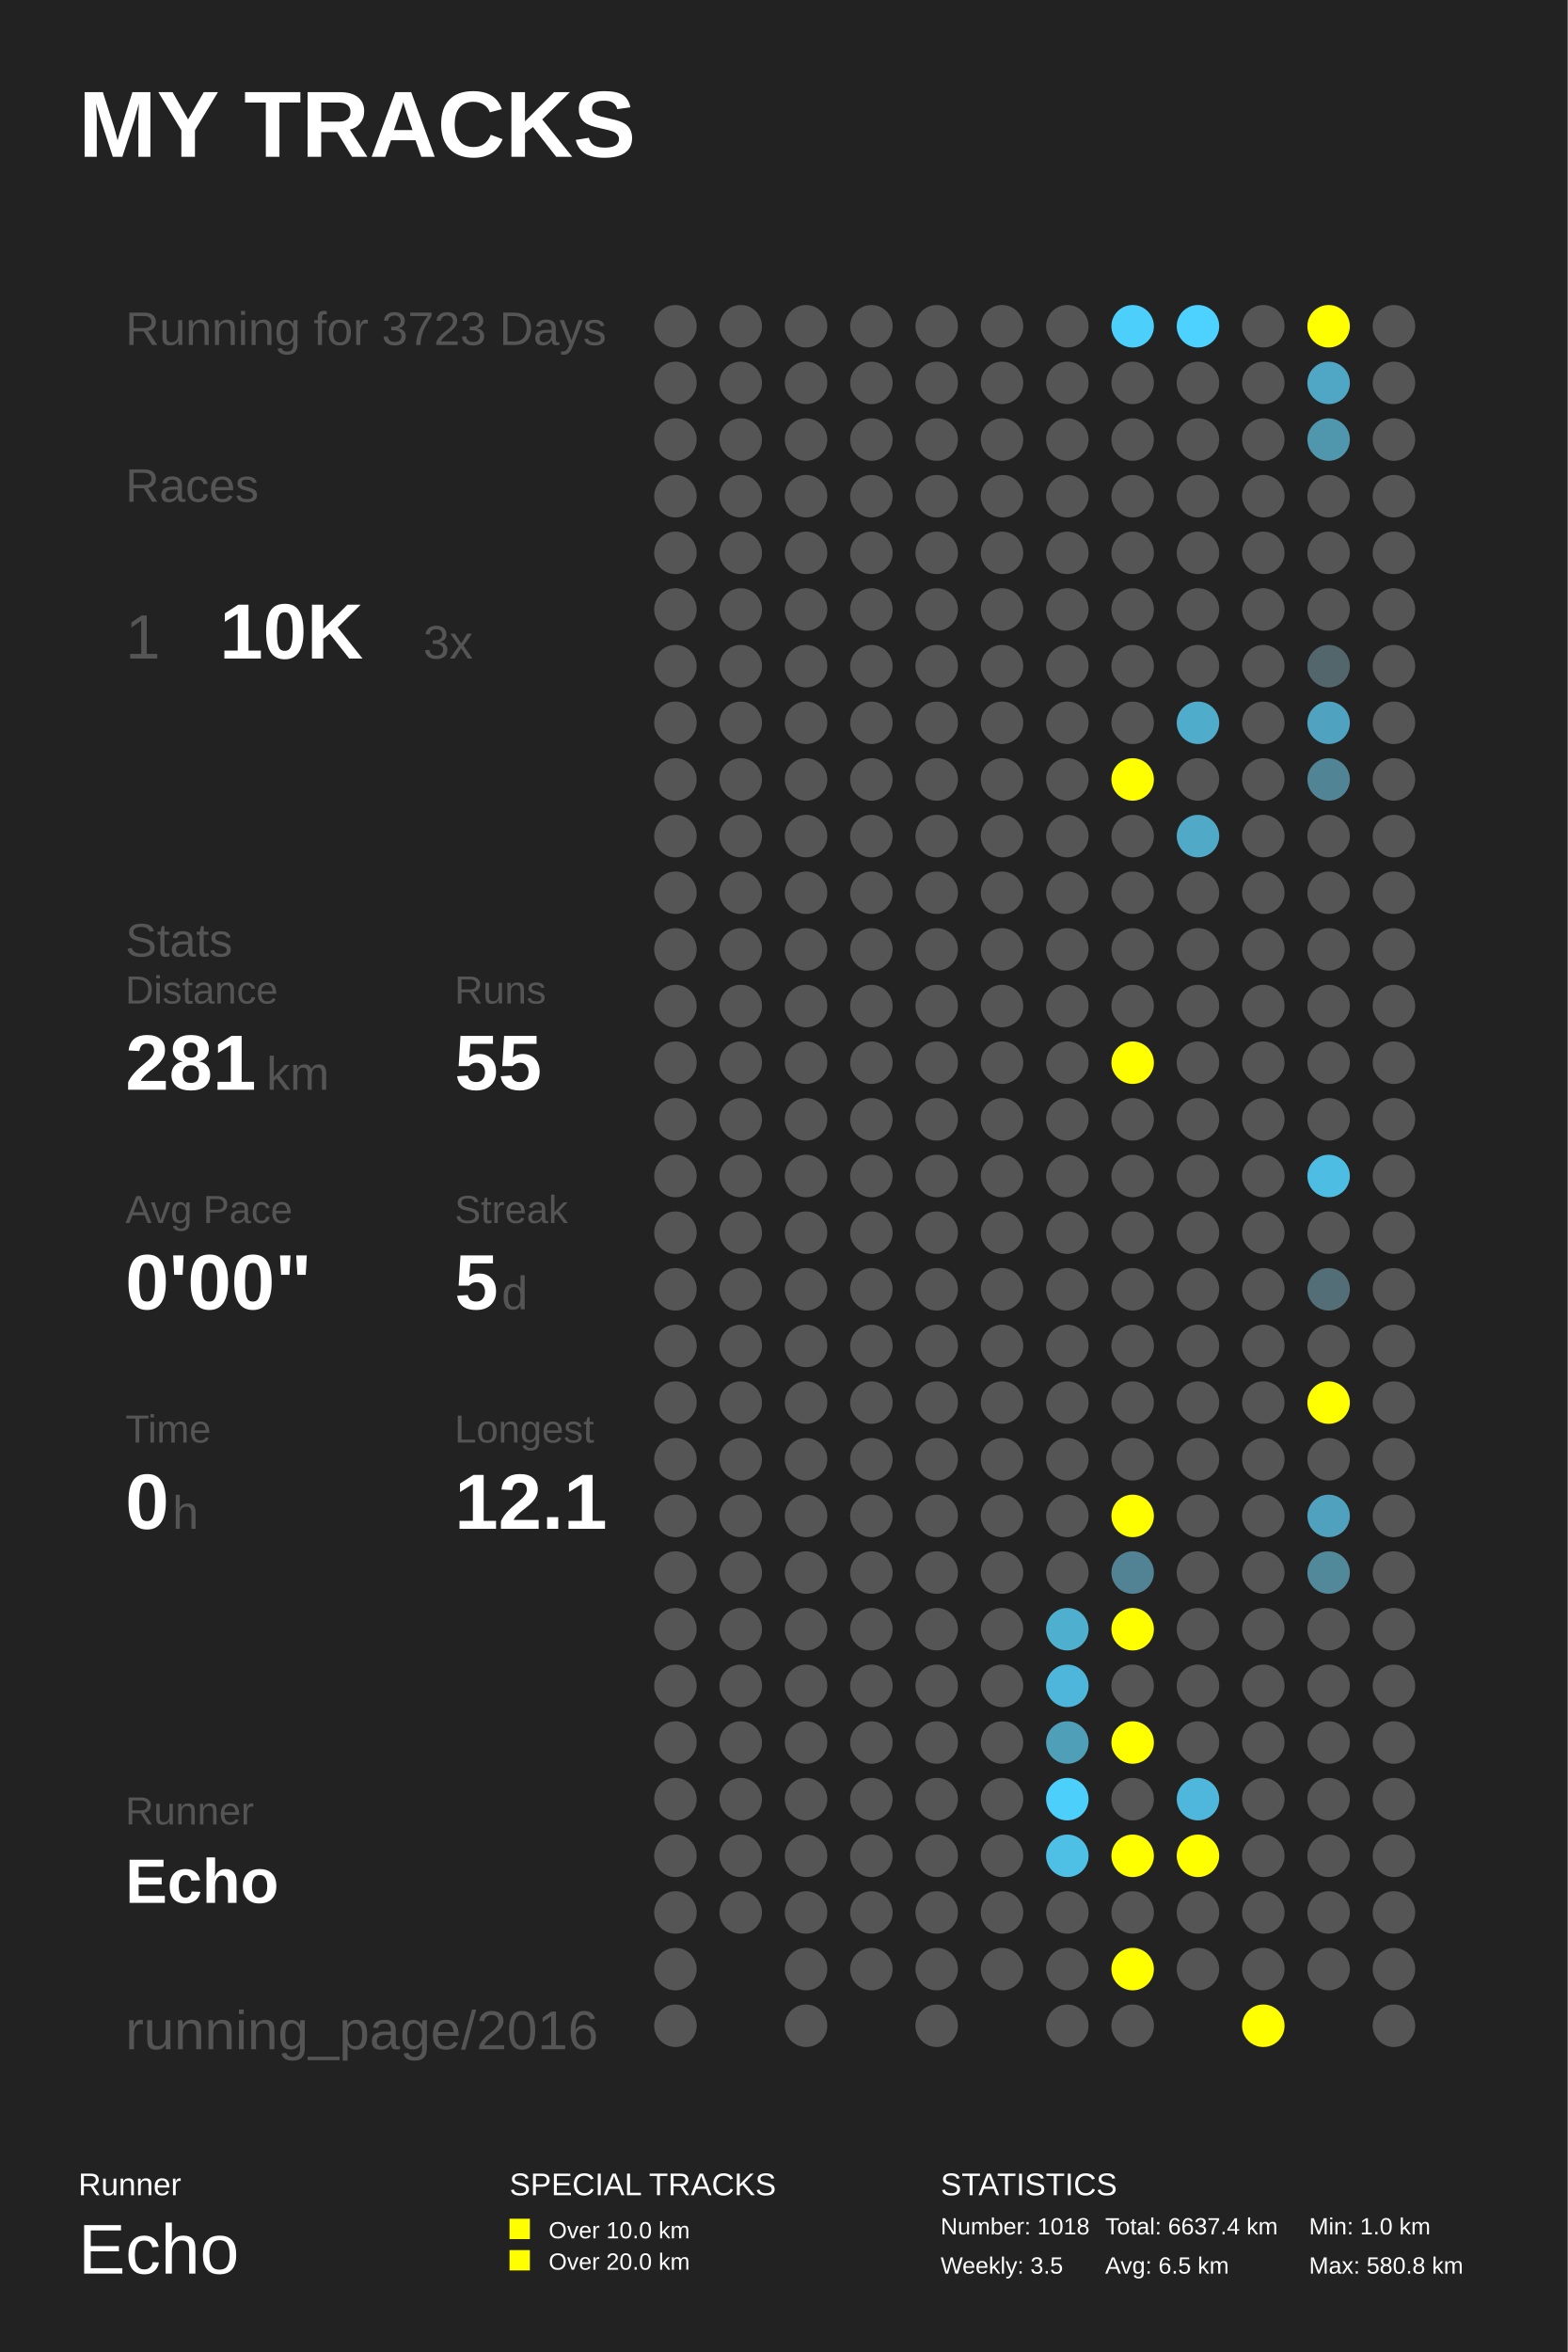
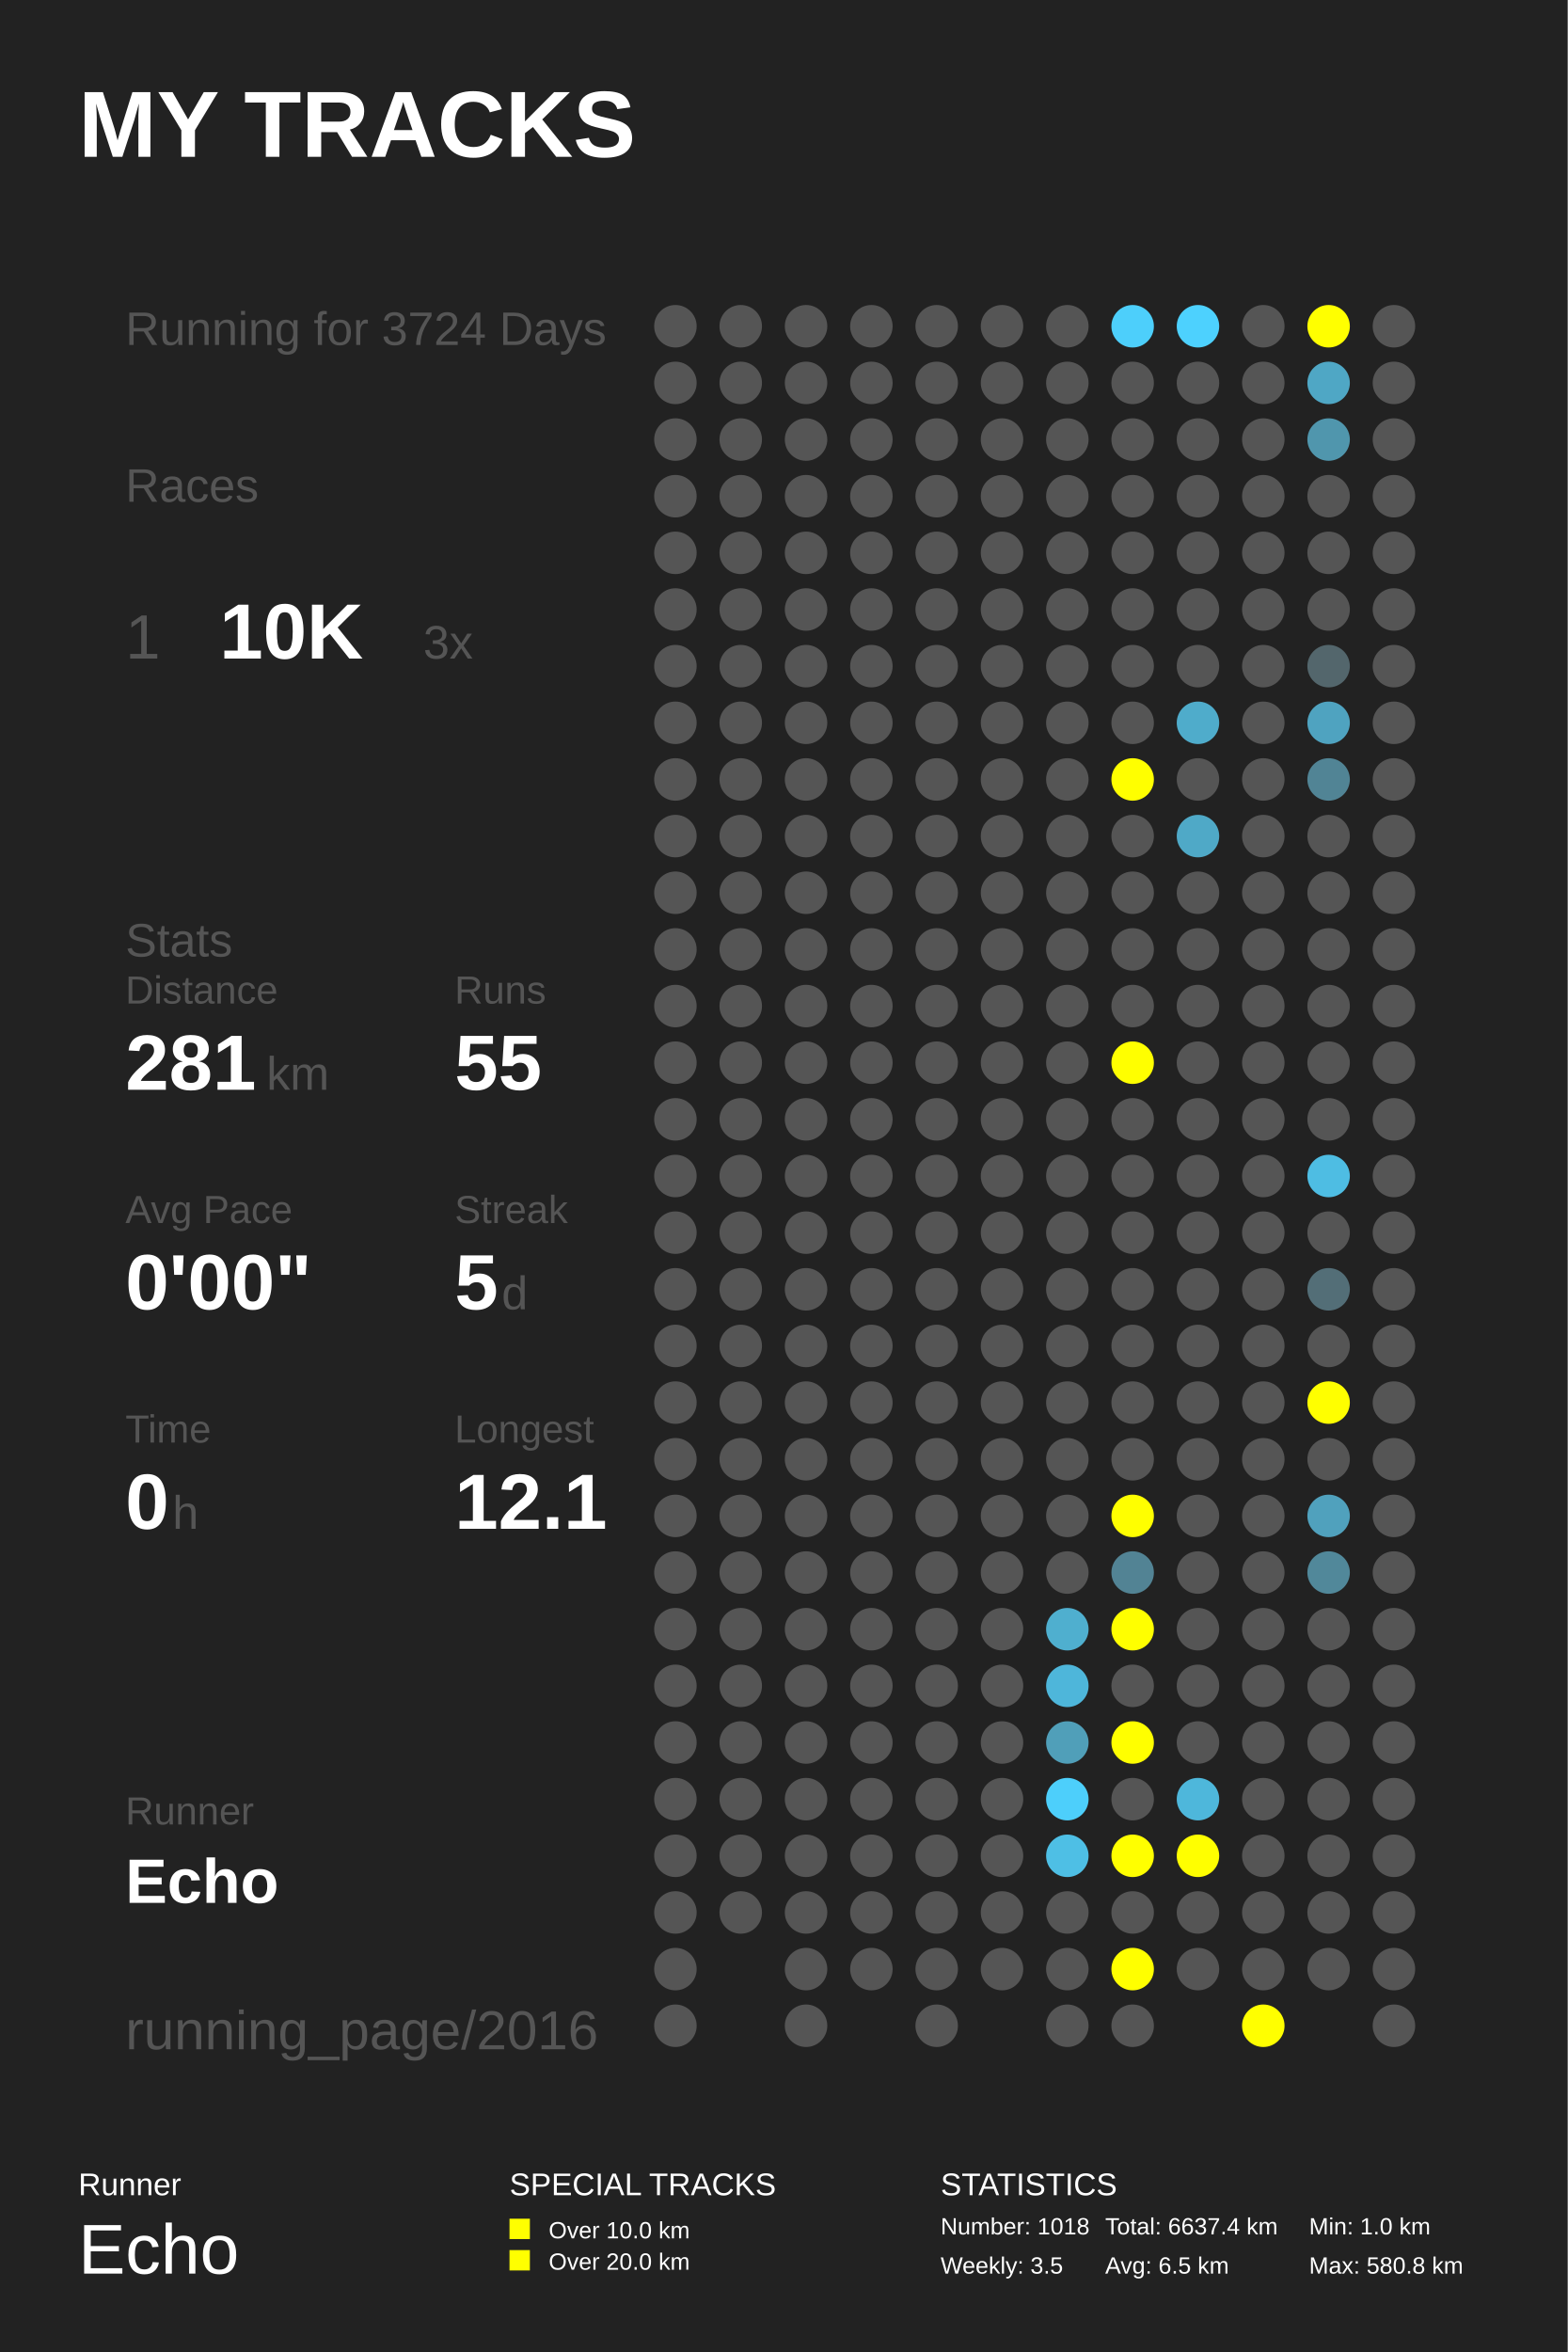
<svg xmlns="http://www.w3.org/2000/svg" baseProfile="full" height="300mm" version="1.1" viewBox="0,0,200,300" width="200mm">
  <defs />
  <rect fill="#222222" height="300" width="200" x="0" y="0" />
  <text fill="#FFFFFF" style="font-size:12px; font-family:Arial; font-weight:bold;" x="10" y="20">MY TRACKS</text>
  <text fill="#FFFFFF" style="font-size:4px; font-family:Arial" x="10" y="280">Runner</text>
  <text fill="#FFFFFF" style="font-size:9px; font-family:Arial" x="10" y="290">Echo</text>
  <text fill="#FFFFFF" style="font-size:4px; font-family:Arial" x="65" y="280">SPECIAL TRACKS</text>
  <rect fill="#FFFF00" height="2.6" width="2.6" x="65" y="283" />
  <text fill="#FFFFFF" style="font-size:3px; font-family:Arial" x="70" y="285.5">Over 10.0 km</text>
  <rect fill="#FFFF00" height="2.6" width="2.6" x="65" y="287" />
  <text fill="#FFFFFF" style="font-size:3px; font-family:Arial" x="70" y="289.5">Over 20.0 km</text>
  <text fill="#FFFFFF" style="font-size:4px; font-family:Arial" x="120" y="280">STATISTICS</text>
  <text fill="#FFFFFF" style="font-size:3px; font-family:Arial" x="120" y="285">Number: 1018</text>
  <text fill="#FFFFFF" style="font-size:3px; font-family:Arial" x="120" y="290">Weekly: 3.5</text>
  <text fill="#FFFFFF" style="font-size:3px; font-family:Arial" x="141" y="285">Total: 6637.4 km</text>
  <text fill="#FFFFFF" style="font-size:3px; font-family:Arial" x="141" y="290">Avg: 6.5 km</text>
  <text fill="#FFFFFF" style="font-size:3px; font-family:Arial" x="167" y="285">Min: 1.0 km</text>
  <text fill="#FFFFFF" style="font-size:3px; font-family:Arial" x="167" y="290">Max: 580.8 km</text>
-   <text fill="#555555" style="font-size:6px; font-family:Arial;" x="16" y="44">Running for 3723 Days</text>
+   <text fill="#555555" style="font-size:6px; font-family:Arial;" x="16" y="44">Running for 3724 Days</text>
  <text fill="#555555" style="font-size:6px; font-family:Arial;" x="16" y="64">Races</text>
  <text fill="#555555" style="font-size:8px; font-family:Arial;" x="16" y="84">1</text>
  <text fill="#FFFFFF" style="font-size:10px; font-family:Arial; font-weight:bold;" x="28" y="84">10K</text>
  <text fill="#555555" style="font-size:6px; font-family:Arial;" x="54" y="84">3x</text>
  <text fill="#555555" style="font-size:6px; font-family:Arial;" x="16" y="122">Stats</text>
  <text fill="#555555" style="font-size:5px; font-family:Arial;" x="16" y="128">Distance</text>
  <text fill="#FFFFFF" style="font-size:10px; font-family:Arial; font-weight:bold;" x="16" y="139">281</text>
  <text fill="#555555" style="font-size:6px; font-family:Arial;" x="34" y="139">km</text>
  <text fill="#555555" style="font-size:5px; font-family:Arial;" x="58" y="128">Runs</text>
  <text fill="#FFFFFF" style="font-size:10px; font-family:Arial; font-weight:bold;" x="58" y="139">55</text>
  <text fill="#555555" style="font-size:5px; font-family:Arial;" x="16" y="156">Avg Pace</text>
  <text fill="#FFFFFF" style="font-size:10px; font-family:Arial; font-weight:bold;" x="16" y="167">0'00"</text>
  <text fill="#555555" style="font-size:5px; font-family:Arial;" x="58" y="156">Streak</text>
  <text fill="#FFFFFF" style="font-size:10px; font-family:Arial; font-weight:bold;" x="58" y="167">5</text>
  <text fill="#555555" style="font-size:6px; font-family:Arial;" x="64" y="167">d</text>
  <text fill="#555555" style="font-size:5px; font-family:Arial;" x="16" y="184">Time</text>
  <text fill="#FFFFFF" style="font-size:10px; font-family:Arial; font-weight:bold;" x="16" y="195">0</text>
  <text fill="#555555" style="font-size:6px; font-family:Arial;" x="22" y="195">h</text>
  <text fill="#555555" style="font-size:5px; font-family:Arial;" x="58" y="184">Longest</text>
  <text fill="#FFFFFF" style="font-size:10px; font-family:Arial; font-weight:bold;" x="58" y="195">12.1</text>
  <text fill="#555555" style="font-size:5px; font-family:Arial;" x="16" y="232.71">Runner</text>
  <text fill="#FFFFFF" style="font-size:8px; font-family:Arial; font-weight:bold;" x="16" y="242.71">Echo</text>
  <text fill="#555555" style="font-size:7px; font-family:Arial;" x="16" y="261.387">running_page/2016</text>
  <circle cx="86.167" cy="41.613" fill="#555555" r="2.71" />
  <circle cx="86.167" cy="48.839" fill="#555555" r="2.71" />
  <circle cx="86.167" cy="56.065" fill="#555555" r="2.71" />
  <circle cx="86.167" cy="63.29" fill="#555555" r="2.71" />
  <circle cx="86.167" cy="70.516" fill="#555555" r="2.71" />
  <circle cx="86.167" cy="77.742" fill="#555555" r="2.71" />
  <circle cx="86.167" cy="84.968" fill="#555555" r="2.71" />
  <circle cx="86.167" cy="92.194" fill="#555555" r="2.71" />
  <circle cx="86.167" cy="99.419" fill="#555555" r="2.71" />
  <circle cx="86.167" cy="106.645" fill="#555555" r="2.71" />
  <circle cx="86.167" cy="113.871" fill="#555555" r="2.71" />
  <circle cx="86.167" cy="121.097" fill="#555555" r="2.71" />
  <circle cx="86.167" cy="128.323" fill="#555555" r="2.71" />
  <circle cx="86.167" cy="135.548" fill="#555555" r="2.71" />
  <circle cx="86.167" cy="142.774" fill="#555555" r="2.71" />
  <circle cx="86.167" cy="150.0" fill="#555555" r="2.71" />
  <circle cx="86.167" cy="157.226" fill="#555555" r="2.71" />
  <circle cx="86.167" cy="164.452" fill="#555555" r="2.71" />
  <circle cx="86.167" cy="171.677" fill="#555555" r="2.71" />
  <circle cx="86.167" cy="178.903" fill="#555555" r="2.71" />
  <circle cx="86.167" cy="186.129" fill="#555555" r="2.71" />
  <circle cx="86.167" cy="193.355" fill="#555555" r="2.71" />
  <circle cx="86.167" cy="200.581" fill="#555555" r="2.71" />
  <circle cx="86.167" cy="207.806" fill="#555555" r="2.71" />
  <circle cx="86.167" cy="215.032" fill="#555555" r="2.71" />
  <circle cx="86.167" cy="222.258" fill="#555555" r="2.71" />
  <circle cx="86.167" cy="229.484" fill="#555555" r="2.71" />
  <circle cx="86.167" cy="236.71" fill="#555555" r="2.71" />
  <circle cx="86.167" cy="243.935" fill="#555555" r="2.71" />
  <circle cx="86.167" cy="251.161" fill="#555555" r="2.71" />
  <circle cx="86.167" cy="258.387" fill="#555555" r="2.71" />
  <circle cx="94.5" cy="41.613" fill="#555555" r="2.71" />
  <circle cx="94.5" cy="48.839" fill="#555555" r="2.71" />
  <circle cx="94.5" cy="56.065" fill="#555555" r="2.71" />
  <circle cx="94.5" cy="63.29" fill="#555555" r="2.71" />
  <circle cx="94.5" cy="70.516" fill="#555555" r="2.71" />
  <circle cx="94.5" cy="77.742" fill="#555555" r="2.71" />
  <circle cx="94.5" cy="84.968" fill="#555555" r="2.71" />
  <circle cx="94.5" cy="92.194" fill="#555555" r="2.71" />
  <circle cx="94.5" cy="99.419" fill="#555555" r="2.71" />
  <circle cx="94.5" cy="106.645" fill="#555555" r="2.71" />
  <circle cx="94.5" cy="113.871" fill="#555555" r="2.71" />
  <circle cx="94.5" cy="121.097" fill="#555555" r="2.71" />
  <circle cx="94.5" cy="128.323" fill="#555555" r="2.71" />
  <circle cx="94.5" cy="135.548" fill="#555555" r="2.71" />
  <circle cx="94.5" cy="142.774" fill="#555555" r="2.71" />
  <circle cx="94.5" cy="150.0" fill="#555555" r="2.71" />
  <circle cx="94.5" cy="157.226" fill="#555555" r="2.71" />
  <circle cx="94.5" cy="164.452" fill="#555555" r="2.71" />
  <circle cx="94.5" cy="171.677" fill="#555555" r="2.71" />
  <circle cx="94.5" cy="178.903" fill="#555555" r="2.71" />
  <circle cx="94.5" cy="186.129" fill="#555555" r="2.71" />
  <circle cx="94.5" cy="193.355" fill="#555555" r="2.71" />
  <circle cx="94.5" cy="200.581" fill="#555555" r="2.71" />
  <circle cx="94.5" cy="207.806" fill="#555555" r="2.71" />
  <circle cx="94.5" cy="215.032" fill="#555555" r="2.71" />
  <circle cx="94.5" cy="222.258" fill="#555555" r="2.71" />
  <circle cx="94.5" cy="229.484" fill="#555555" r="2.71" />
  <circle cx="94.5" cy="236.71" fill="#555555" r="2.71" />
  <circle cx="94.5" cy="243.935" fill="#555555" r="2.71" />
  <circle cx="102.833" cy="41.613" fill="#555555" r="2.71" />
  <circle cx="102.833" cy="48.839" fill="#555555" r="2.71" />
  <circle cx="102.833" cy="56.065" fill="#555555" r="2.71" />
  <circle cx="102.833" cy="63.29" fill="#555555" r="2.71" />
  <circle cx="102.833" cy="70.516" fill="#555555" r="2.71" />
  <circle cx="102.833" cy="77.742" fill="#555555" r="2.71" />
  <circle cx="102.833" cy="84.968" fill="#555555" r="2.71" />
  <circle cx="102.833" cy="92.194" fill="#555555" r="2.71" />
  <circle cx="102.833" cy="99.419" fill="#555555" r="2.71" />
  <circle cx="102.833" cy="106.645" fill="#555555" r="2.71" />
  <circle cx="102.833" cy="113.871" fill="#555555" r="2.71" />
  <circle cx="102.833" cy="121.097" fill="#555555" r="2.71" />
  <circle cx="102.833" cy="128.323" fill="#555555" r="2.71" />
  <circle cx="102.833" cy="135.548" fill="#555555" r="2.71" />
  <circle cx="102.833" cy="142.774" fill="#555555" r="2.71" />
  <circle cx="102.833" cy="150.0" fill="#555555" r="2.71" />
  <circle cx="102.833" cy="157.226" fill="#555555" r="2.71" />
  <circle cx="102.833" cy="164.452" fill="#555555" r="2.71" />
  <circle cx="102.833" cy="171.677" fill="#555555" r="2.71" />
  <circle cx="102.833" cy="178.903" fill="#555555" r="2.71" />
  <circle cx="102.833" cy="186.129" fill="#555555" r="2.71" />
  <circle cx="102.833" cy="193.355" fill="#555555" r="2.71" />
  <circle cx="102.833" cy="200.581" fill="#555555" r="2.71" />
  <circle cx="102.833" cy="207.806" fill="#555555" r="2.71" />
  <circle cx="102.833" cy="215.032" fill="#555555" r="2.71" />
  <circle cx="102.833" cy="222.258" fill="#555555" r="2.71" />
  <circle cx="102.833" cy="229.484" fill="#555555" r="2.71" />
  <circle cx="102.833" cy="236.71" fill="#555555" r="2.71" />
  <circle cx="102.833" cy="243.935" fill="#555555" r="2.71" />
  <circle cx="102.833" cy="251.161" fill="#555555" r="2.71" />
  <circle cx="102.833" cy="258.387" fill="#555555" r="2.71" />
  <circle cx="111.167" cy="41.613" fill="#555555" r="2.71" />
  <circle cx="111.167" cy="48.839" fill="#555555" r="2.71" />
  <circle cx="111.167" cy="56.065" fill="#555555" r="2.71" />
  <circle cx="111.167" cy="63.29" fill="#555555" r="2.71" />
  <circle cx="111.167" cy="70.516" fill="#555555" r="2.71" />
  <circle cx="111.167" cy="77.742" fill="#555555" r="2.71" />
  <circle cx="111.167" cy="84.968" fill="#555555" r="2.71" />
  <circle cx="111.167" cy="92.194" fill="#555555" r="2.71" />
  <circle cx="111.167" cy="99.419" fill="#555555" r="2.71" />
  <circle cx="111.167" cy="106.645" fill="#555555" r="2.71" />
  <circle cx="111.167" cy="113.871" fill="#555555" r="2.71" />
  <circle cx="111.167" cy="121.097" fill="#555555" r="2.71" />
  <circle cx="111.167" cy="128.323" fill="#555555" r="2.71" />
  <circle cx="111.167" cy="135.548" fill="#555555" r="2.71" />
  <circle cx="111.167" cy="142.774" fill="#555555" r="2.71" />
  <circle cx="111.167" cy="150.0" fill="#555555" r="2.71" />
  <circle cx="111.167" cy="157.226" fill="#555555" r="2.71" />
  <circle cx="111.167" cy="164.452" fill="#555555" r="2.71" />
  <circle cx="111.167" cy="171.677" fill="#555555" r="2.71" />
  <circle cx="111.167" cy="178.903" fill="#555555" r="2.71" />
  <circle cx="111.167" cy="186.129" fill="#555555" r="2.71" />
  <circle cx="111.167" cy="193.355" fill="#555555" r="2.71" />
  <circle cx="111.167" cy="200.581" fill="#555555" r="2.71" />
  <circle cx="111.167" cy="207.806" fill="#555555" r="2.71" />
  <circle cx="111.167" cy="215.032" fill="#555555" r="2.71" />
  <circle cx="111.167" cy="222.258" fill="#555555" r="2.71" />
  <circle cx="111.167" cy="229.484" fill="#555555" r="2.71" />
  <circle cx="111.167" cy="236.71" fill="#555555" r="2.71" />
  <circle cx="111.167" cy="243.935" fill="#555555" r="2.71" />
  <circle cx="111.167" cy="251.161" fill="#555555" r="2.71" />
  <circle cx="119.5" cy="41.613" fill="#555555" r="2.71" />
  <circle cx="119.5" cy="48.839" fill="#555555" r="2.71" />
  <circle cx="119.5" cy="56.065" fill="#555555" r="2.71" />
  <circle cx="119.5" cy="63.29" fill="#555555" r="2.71" />
  <circle cx="119.5" cy="70.516" fill="#555555" r="2.71" />
  <circle cx="119.5" cy="77.742" fill="#555555" r="2.71" />
  <circle cx="119.5" cy="84.968" fill="#555555" r="2.71" />
  <circle cx="119.5" cy="92.194" fill="#555555" r="2.71" />
  <circle cx="119.5" cy="99.419" fill="#555555" r="2.71" />
  <circle cx="119.5" cy="106.645" fill="#555555" r="2.71" />
  <circle cx="119.5" cy="113.871" fill="#555555" r="2.71" />
  <circle cx="119.5" cy="121.097" fill="#555555" r="2.71" />
  <circle cx="119.5" cy="128.323" fill="#555555" r="2.71" />
  <circle cx="119.5" cy="135.548" fill="#555555" r="2.71" />
  <circle cx="119.5" cy="142.774" fill="#555555" r="2.71" />
  <circle cx="119.5" cy="150.0" fill="#555555" r="2.71" />
  <circle cx="119.5" cy="157.226" fill="#555555" r="2.71" />
  <circle cx="119.5" cy="164.452" fill="#555555" r="2.71" />
  <circle cx="119.5" cy="171.677" fill="#555555" r="2.71" />
  <circle cx="119.5" cy="178.903" fill="#555555" r="2.71" />
  <circle cx="119.5" cy="186.129" fill="#555555" r="2.71" />
  <circle cx="119.5" cy="193.355" fill="#555555" r="2.71" />
  <circle cx="119.5" cy="200.581" fill="#555555" r="2.71" />
  <circle cx="119.5" cy="207.806" fill="#555555" r="2.71" />
  <circle cx="119.5" cy="215.032" fill="#555555" r="2.71" />
  <circle cx="119.5" cy="222.258" fill="#555555" r="2.71" />
  <circle cx="119.5" cy="229.484" fill="#555555" r="2.71" />
  <circle cx="119.5" cy="236.71" fill="#555555" r="2.71" />
  <circle cx="119.5" cy="243.935" fill="#555555" r="2.71" />
  <circle cx="119.5" cy="251.161" fill="#555555" r="2.71" />
  <circle cx="119.5" cy="258.387" fill="#555555" r="2.71" />
  <circle cx="127.833" cy="41.613" fill="#555555" r="2.71" />
  <circle cx="127.833" cy="48.839" fill="#555555" r="2.71" />
  <circle cx="127.833" cy="56.065" fill="#555555" r="2.71" />
  <circle cx="127.833" cy="63.29" fill="#555555" r="2.71" />
  <circle cx="127.833" cy="70.516" fill="#555555" r="2.71" />
  <circle cx="127.833" cy="77.742" fill="#555555" r="2.71" />
  <circle cx="127.833" cy="84.968" fill="#555555" r="2.71" />
  <circle cx="127.833" cy="92.194" fill="#555555" r="2.71" />
  <circle cx="127.833" cy="99.419" fill="#555555" r="2.71" />
  <circle cx="127.833" cy="106.645" fill="#555555" r="2.71" />
  <circle cx="127.833" cy="113.871" fill="#555555" r="2.71" />
  <circle cx="127.833" cy="121.097" fill="#555555" r="2.71" />
  <circle cx="127.833" cy="128.323" fill="#555555" r="2.71" />
  <circle cx="127.833" cy="135.548" fill="#555555" r="2.71" />
  <circle cx="127.833" cy="142.774" fill="#555555" r="2.71" />
  <circle cx="127.833" cy="150.0" fill="#555555" r="2.71" />
  <circle cx="127.833" cy="157.226" fill="#555555" r="2.71" />
  <circle cx="127.833" cy="164.452" fill="#555555" r="2.71" />
  <circle cx="127.833" cy="171.677" fill="#555555" r="2.71" />
  <circle cx="127.833" cy="178.903" fill="#555555" r="2.71" />
  <circle cx="127.833" cy="186.129" fill="#555555" r="2.71" />
  <circle cx="127.833" cy="193.355" fill="#555555" r="2.71" />
  <circle cx="127.833" cy="200.581" fill="#555555" r="2.71" />
  <circle cx="127.833" cy="207.806" fill="#555555" r="2.71" />
  <circle cx="127.833" cy="215.032" fill="#555555" r="2.71" />
  <circle cx="127.833" cy="222.258" fill="#555555" r="2.71" />
  <circle cx="127.833" cy="229.484" fill="#555555" r="2.71" />
  <circle cx="127.833" cy="236.71" fill="#555555" r="2.71" />
  <circle cx="127.833" cy="243.935" fill="#555555" r="2.71" />
  <circle cx="127.833" cy="251.161" fill="#555555" r="2.71" />
  <circle cx="136.167" cy="41.613" fill="#555555" r="2.71" />
  <circle cx="136.167" cy="48.839" fill="#555555" r="2.71" />
  <circle cx="136.167" cy="56.065" fill="#555555" r="2.71" />
  <circle cx="136.167" cy="63.29" fill="#555555" r="2.71" />
  <circle cx="136.167" cy="70.516" fill="#555555" r="2.71" />
  <circle cx="136.167" cy="77.742" fill="#555555" r="2.71" />
  <circle cx="136.167" cy="84.968" fill="#555555" r="2.71" />
  <circle cx="136.167" cy="92.194" fill="#555555" r="2.71" />
  <circle cx="136.167" cy="99.419" fill="#555555" r="2.71" />
  <circle cx="136.167" cy="106.645" fill="#555555" r="2.71" />
  <circle cx="136.167" cy="113.871" fill="#555555" r="2.71" />
  <circle cx="136.167" cy="121.097" fill="#555555" r="2.71" />
  <circle cx="136.167" cy="128.323" fill="#555555" r="2.71" />
  <circle cx="136.167" cy="135.548" fill="#555555" r="2.71" />
  <circle cx="136.167" cy="142.774" fill="#555555" r="2.71" />
  <circle cx="136.167" cy="150.0" fill="#555555" r="2.71" />
  <circle cx="136.167" cy="157.226" fill="#555555" r="2.71" />
  <circle cx="136.167" cy="164.452" fill="#555555" r="2.71" />
  <circle cx="136.167" cy="171.677" fill="#555555" r="2.71" />
  <circle cx="136.167" cy="178.903" fill="#555555" r="2.71" />
  <circle cx="136.167" cy="186.129" fill="#555555" r="2.71" />
  <circle cx="136.167" cy="193.355" fill="#555555" r="2.71" />
  <circle cx="136.167" cy="200.581" fill="#555555" r="2.71" />
  <circle cx="136.167" cy="207.806" fill="#4fafcf" r="2.71" />
  <circle cx="136.167" cy="215.032" fill="#4eb6da" r="2.71" />
  <circle cx="136.167" cy="222.258" fill="#509fb9" r="2.71" />
  <circle cx="136.167" cy="229.484" fill="#4dcffb" r="2.71" />
  <circle cx="136.167" cy="236.71" fill="#4ebfe5" r="2.71" />
  <circle cx="136.167" cy="243.935" fill="#555555" r="2.71" />
  <circle cx="136.167" cy="251.161" fill="#555555" r="2.71" />
  <circle cx="136.167" cy="258.387" fill="#555555" r="2.71" />
  <circle cx="144.5" cy="41.613" fill="#4dcffb" r="2.71" />
  <circle cx="144.5" cy="48.839" fill="#555555" r="2.71" />
  <circle cx="144.5" cy="56.065" fill="#555555" r="2.71" />
  <circle cx="144.5" cy="63.29" fill="#555555" r="2.71" />
  <circle cx="144.5" cy="70.516" fill="#555555" r="2.71" />
  <circle cx="144.5" cy="77.742" fill="#555555" r="2.71" />
  <circle cx="144.5" cy="84.968" fill="#555555" r="2.71" />
  <circle cx="144.5" cy="92.194" fill="#555555" r="2.71" />
  <circle cx="144.5" cy="99.419" fill="#FFFF00" r="2.71" />
  <circle cx="144.5" cy="106.645" fill="#555555" r="2.71" />
  <circle cx="144.5" cy="113.871" fill="#555555" r="2.71" />
  <circle cx="144.5" cy="121.097" fill="#555555" r="2.71" />
  <circle cx="144.5" cy="128.323" fill="#555555" r="2.71" />
  <circle cx="144.5" cy="135.548" fill="#FFFF00" r="2.71" />
  <circle cx="144.5" cy="142.774" fill="#555555" r="2.71" />
  <circle cx="144.5" cy="150.0" fill="#555555" r="2.71" />
  <circle cx="144.5" cy="157.226" fill="#555555" r="2.71" />
  <circle cx="144.5" cy="164.452" fill="#555555" r="2.71" />
  <circle cx="144.5" cy="171.677" fill="#555555" r="2.71" />
  <circle cx="144.5" cy="178.903" fill="#555555" r="2.71" />
  <circle cx="144.5" cy="186.129" fill="#555555" r="2.71" />
  <circle cx="144.5" cy="193.355" fill="#FFFF00" r="2.71" />
  <circle cx="144.5" cy="200.581" fill="#528394" r="2.71" />
  <circle cx="144.5" cy="207.806" fill="#FFFF00" r="2.71" />
  <circle cx="144.5" cy="215.032" fill="#555555" r="2.71" />
  <circle cx="144.5" cy="222.258" fill="#FFFF00" r="2.71" />
  <circle cx="144.5" cy="229.484" fill="#555555" r="2.71" />
  <circle cx="144.5" cy="236.71" fill="#FFFF00" r="2.71" />
  <circle cx="144.5" cy="243.935" fill="#555555" r="2.71" />
  <circle cx="144.5" cy="251.161" fill="#FFFF00" r="2.71" />
  <circle cx="144.5" cy="258.387" fill="#555555" r="2.71" />
  <circle cx="152.833" cy="41.613" fill="#4dd1fe" r="2.71" />
  <circle cx="152.833" cy="48.839" fill="#555555" r="2.71" />
  <circle cx="152.833" cy="56.065" fill="#555555" r="2.71" />
  <circle cx="152.833" cy="63.29" fill="#555555" r="2.71" />
  <circle cx="152.833" cy="70.516" fill="#555555" r="2.71" />
  <circle cx="152.833" cy="77.742" fill="#555555" r="2.71" />
  <circle cx="152.833" cy="84.968" fill="#555555" r="2.71" />
  <circle cx="152.833" cy="92.194" fill="#4faccb" r="2.71" />
  <circle cx="152.833" cy="99.419" fill="#555555" r="2.71" />
  <circle cx="152.833" cy="106.645" fill="#4fa9c7" r="2.71" />
  <circle cx="152.833" cy="113.871" fill="#555555" r="2.71" />
  <circle cx="152.833" cy="121.097" fill="#555555" r="2.71" />
  <circle cx="152.833" cy="128.323" fill="#555555" r="2.71" />
  <circle cx="152.833" cy="135.548" fill="#555555" r="2.71" />
  <circle cx="152.833" cy="142.774" fill="#555555" r="2.71" />
  <circle cx="152.833" cy="150.0" fill="#555555" r="2.71" />
  <circle cx="152.833" cy="157.226" fill="#555555" r="2.71" />
  <circle cx="152.833" cy="164.452" fill="#555555" r="2.71" />
  <circle cx="152.833" cy="171.677" fill="#555555" r="2.71" />
  <circle cx="152.833" cy="178.903" fill="#555555" r="2.71" />
  <circle cx="152.833" cy="186.129" fill="#555555" r="2.71" />
  <circle cx="152.833" cy="193.355" fill="#555555" r="2.71" />
  <circle cx="152.833" cy="200.581" fill="#555555" r="2.71" />
  <circle cx="152.833" cy="207.806" fill="#555555" r="2.71" />
  <circle cx="152.833" cy="215.032" fill="#555555" r="2.71" />
  <circle cx="152.833" cy="222.258" fill="#555555" r="2.71" />
  <circle cx="152.833" cy="229.484" fill="#4eb7db" r="2.71" />
  <circle cx="152.833" cy="236.71" fill="#FFFF00" r="2.71" />
  <circle cx="152.833" cy="243.935" fill="#555555" r="2.71" />
  <circle cx="152.833" cy="251.161" fill="#555555" r="2.71" />
  <circle cx="161.167" cy="41.613" fill="#555555" r="2.71" />
  <circle cx="161.167" cy="48.839" fill="#555555" r="2.71" />
  <circle cx="161.167" cy="56.065" fill="#555555" r="2.71" />
  <circle cx="161.167" cy="63.29" fill="#555555" r="2.71" />
  <circle cx="161.167" cy="70.516" fill="#555555" r="2.71" />
  <circle cx="161.167" cy="77.742" fill="#555555" r="2.71" />
  <circle cx="161.167" cy="84.968" fill="#555555" r="2.71" />
  <circle cx="161.167" cy="92.194" fill="#555555" r="2.71" />
  <circle cx="161.167" cy="99.419" fill="#555555" r="2.71" />
  <circle cx="161.167" cy="106.645" fill="#555555" r="2.71" />
  <circle cx="161.167" cy="113.871" fill="#555555" r="2.71" />
  <circle cx="161.167" cy="121.097" fill="#555555" r="2.71" />
  <circle cx="161.167" cy="128.323" fill="#555555" r="2.71" />
  <circle cx="161.167" cy="135.548" fill="#555555" r="2.71" />
  <circle cx="161.167" cy="142.774" fill="#555555" r="2.71" />
  <circle cx="161.167" cy="150.0" fill="#555555" r="2.71" />
  <circle cx="161.167" cy="157.226" fill="#555555" r="2.71" />
  <circle cx="161.167" cy="164.452" fill="#555555" r="2.71" />
  <circle cx="161.167" cy="171.677" fill="#555555" r="2.71" />
  <circle cx="161.167" cy="178.903" fill="#555555" r="2.71" />
  <circle cx="161.167" cy="186.129" fill="#555555" r="2.71" />
  <circle cx="161.167" cy="193.355" fill="#555555" r="2.71" />
  <circle cx="161.167" cy="200.581" fill="#555555" r="2.71" />
  <circle cx="161.167" cy="207.806" fill="#555555" r="2.71" />
  <circle cx="161.167" cy="215.032" fill="#555555" r="2.71" />
  <circle cx="161.167" cy="222.258" fill="#555555" r="2.71" />
  <circle cx="161.167" cy="229.484" fill="#555555" r="2.71" />
  <circle cx="161.167" cy="236.71" fill="#555555" r="2.71" />
  <circle cx="161.167" cy="243.935" fill="#555555" r="2.71" />
  <circle cx="161.167" cy="251.161" fill="#555555" r="2.71" />
  <circle cx="161.167" cy="258.387" fill="#FFFF00" r="2.71" />
  <circle cx="169.5" cy="41.613" fill="#FFFF00" r="2.71" />
  <circle cx="169.5" cy="48.839" fill="#4fa7c5" r="2.71" />
  <circle cx="169.5" cy="56.065" fill="#5096ad" r="2.71" />
  <circle cx="169.5" cy="63.29" fill="#555555" r="2.71" />
  <circle cx="169.5" cy="70.516" fill="#555555" r="2.71" />
  <circle cx="169.5" cy="77.742" fill="#555555" r="2.71" />
  <circle cx="169.5" cy="84.968" fill="#53666c" r="2.71" />
  <circle cx="169.5" cy="92.194" fill="#4fa3c0" r="2.71" />
  <circle cx="169.5" cy="99.419" fill="#518495" r="2.71" />
  <circle cx="169.5" cy="106.645" fill="#555555" r="2.71" />
  <circle cx="169.5" cy="113.871" fill="#555555" r="2.71" />
  <circle cx="169.5" cy="121.097" fill="#555555" r="2.71" />
  <circle cx="169.5" cy="128.323" fill="#555555" r="2.71" />
  <circle cx="169.5" cy="135.548" fill="#555555" r="2.71" />
  <circle cx="169.5" cy="142.774" fill="#555555" r="2.71" />
  <circle cx="169.5" cy="150.0" fill="#4ebde3" r="2.71" />
  <circle cx="169.5" cy="157.226" fill="#555555" r="2.71" />
  <circle cx="169.5" cy="164.452" fill="#536e77" r="2.71" />
  <circle cx="169.5" cy="171.677" fill="#555555" r="2.71" />
  <circle cx="169.5" cy="178.903" fill="#FFFF00" r="2.71" />
  <circle cx="169.5" cy="186.129" fill="#555555" r="2.71" />
  <circle cx="169.5" cy="193.355" fill="#50a1bd" r="2.71" />
  <circle cx="169.5" cy="200.581" fill="#51889a" r="2.71" />
  <circle cx="169.5" cy="207.806" fill="#555555" r="2.71" />
  <circle cx="169.5" cy="215.032" fill="#555555" r="2.71" />
  <circle cx="169.5" cy="222.258" fill="#555555" r="2.71" />
  <circle cx="169.5" cy="229.484" fill="#555555" r="2.71" />
  <circle cx="169.5" cy="236.71" fill="#555555" r="2.71" />
  <circle cx="169.5" cy="243.935" fill="#555555" r="2.71" />
  <circle cx="169.5" cy="251.161" fill="#555555" r="2.71" />
  <circle cx="177.833" cy="41.613" fill="#555555" r="2.71" />
  <circle cx="177.833" cy="48.839" fill="#555555" r="2.71" />
  <circle cx="177.833" cy="56.065" fill="#555555" r="2.71" />
  <circle cx="177.833" cy="63.29" fill="#555555" r="2.71" />
  <circle cx="177.833" cy="70.516" fill="#555555" r="2.71" />
  <circle cx="177.833" cy="77.742" fill="#555555" r="2.71" />
  <circle cx="177.833" cy="84.968" fill="#555555" r="2.71" />
  <circle cx="177.833" cy="92.194" fill="#555555" r="2.71" />
  <circle cx="177.833" cy="99.419" fill="#555555" r="2.71" />
  <circle cx="177.833" cy="106.645" fill="#555555" r="2.71" />
  <circle cx="177.833" cy="113.871" fill="#555555" r="2.71" />
  <circle cx="177.833" cy="121.097" fill="#555555" r="2.71" />
  <circle cx="177.833" cy="128.323" fill="#555555" r="2.71" />
  <circle cx="177.833" cy="135.548" fill="#555555" r="2.71" />
  <circle cx="177.833" cy="142.774" fill="#555555" r="2.71" />
  <circle cx="177.833" cy="150.0" fill="#555555" r="2.71" />
  <circle cx="177.833" cy="157.226" fill="#555555" r="2.71" />
  <circle cx="177.833" cy="164.452" fill="#555555" r="2.71" />
  <circle cx="177.833" cy="171.677" fill="#555555" r="2.71" />
  <circle cx="177.833" cy="178.903" fill="#555555" r="2.71" />
  <circle cx="177.833" cy="186.129" fill="#555555" r="2.71" />
  <circle cx="177.833" cy="193.355" fill="#555555" r="2.71" />
  <circle cx="177.833" cy="200.581" fill="#555555" r="2.71" />
  <circle cx="177.833" cy="207.806" fill="#555555" r="2.71" />
  <circle cx="177.833" cy="215.032" fill="#555555" r="2.71" />
  <circle cx="177.833" cy="222.258" fill="#555555" r="2.71" />
  <circle cx="177.833" cy="229.484" fill="#555555" r="2.71" />
  <circle cx="177.833" cy="236.71" fill="#555555" r="2.71" />
  <circle cx="177.833" cy="243.935" fill="#555555" r="2.71" />
  <circle cx="177.833" cy="251.161" fill="#555555" r="2.71" />
  <circle cx="177.833" cy="258.387" fill="#555555" r="2.71" />
</svg>
